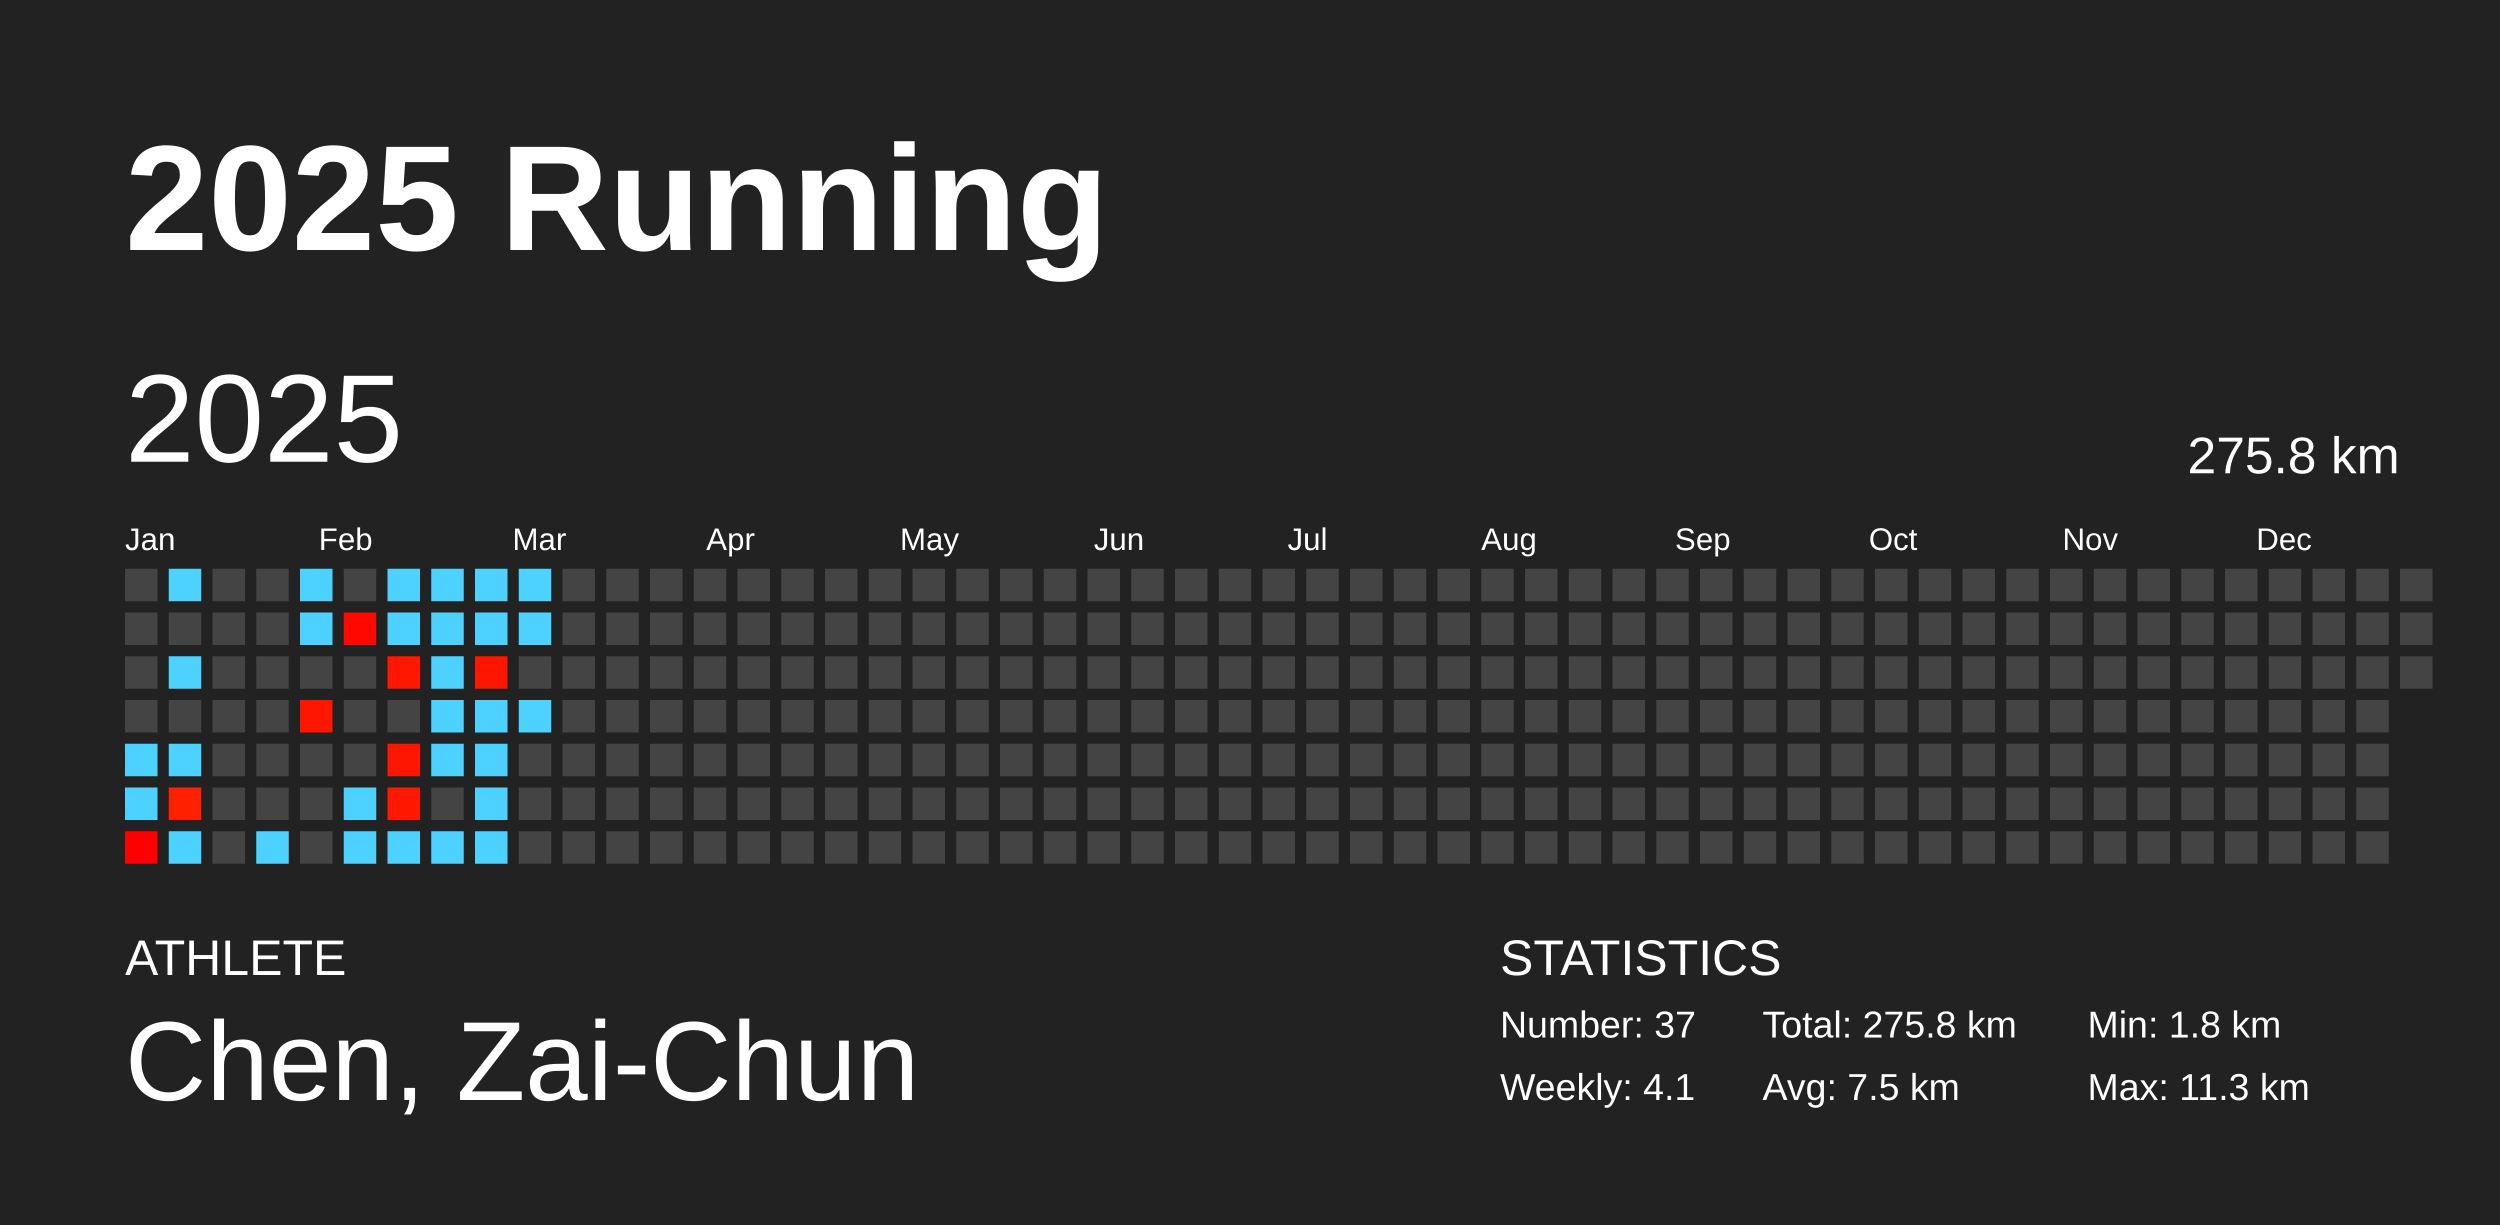
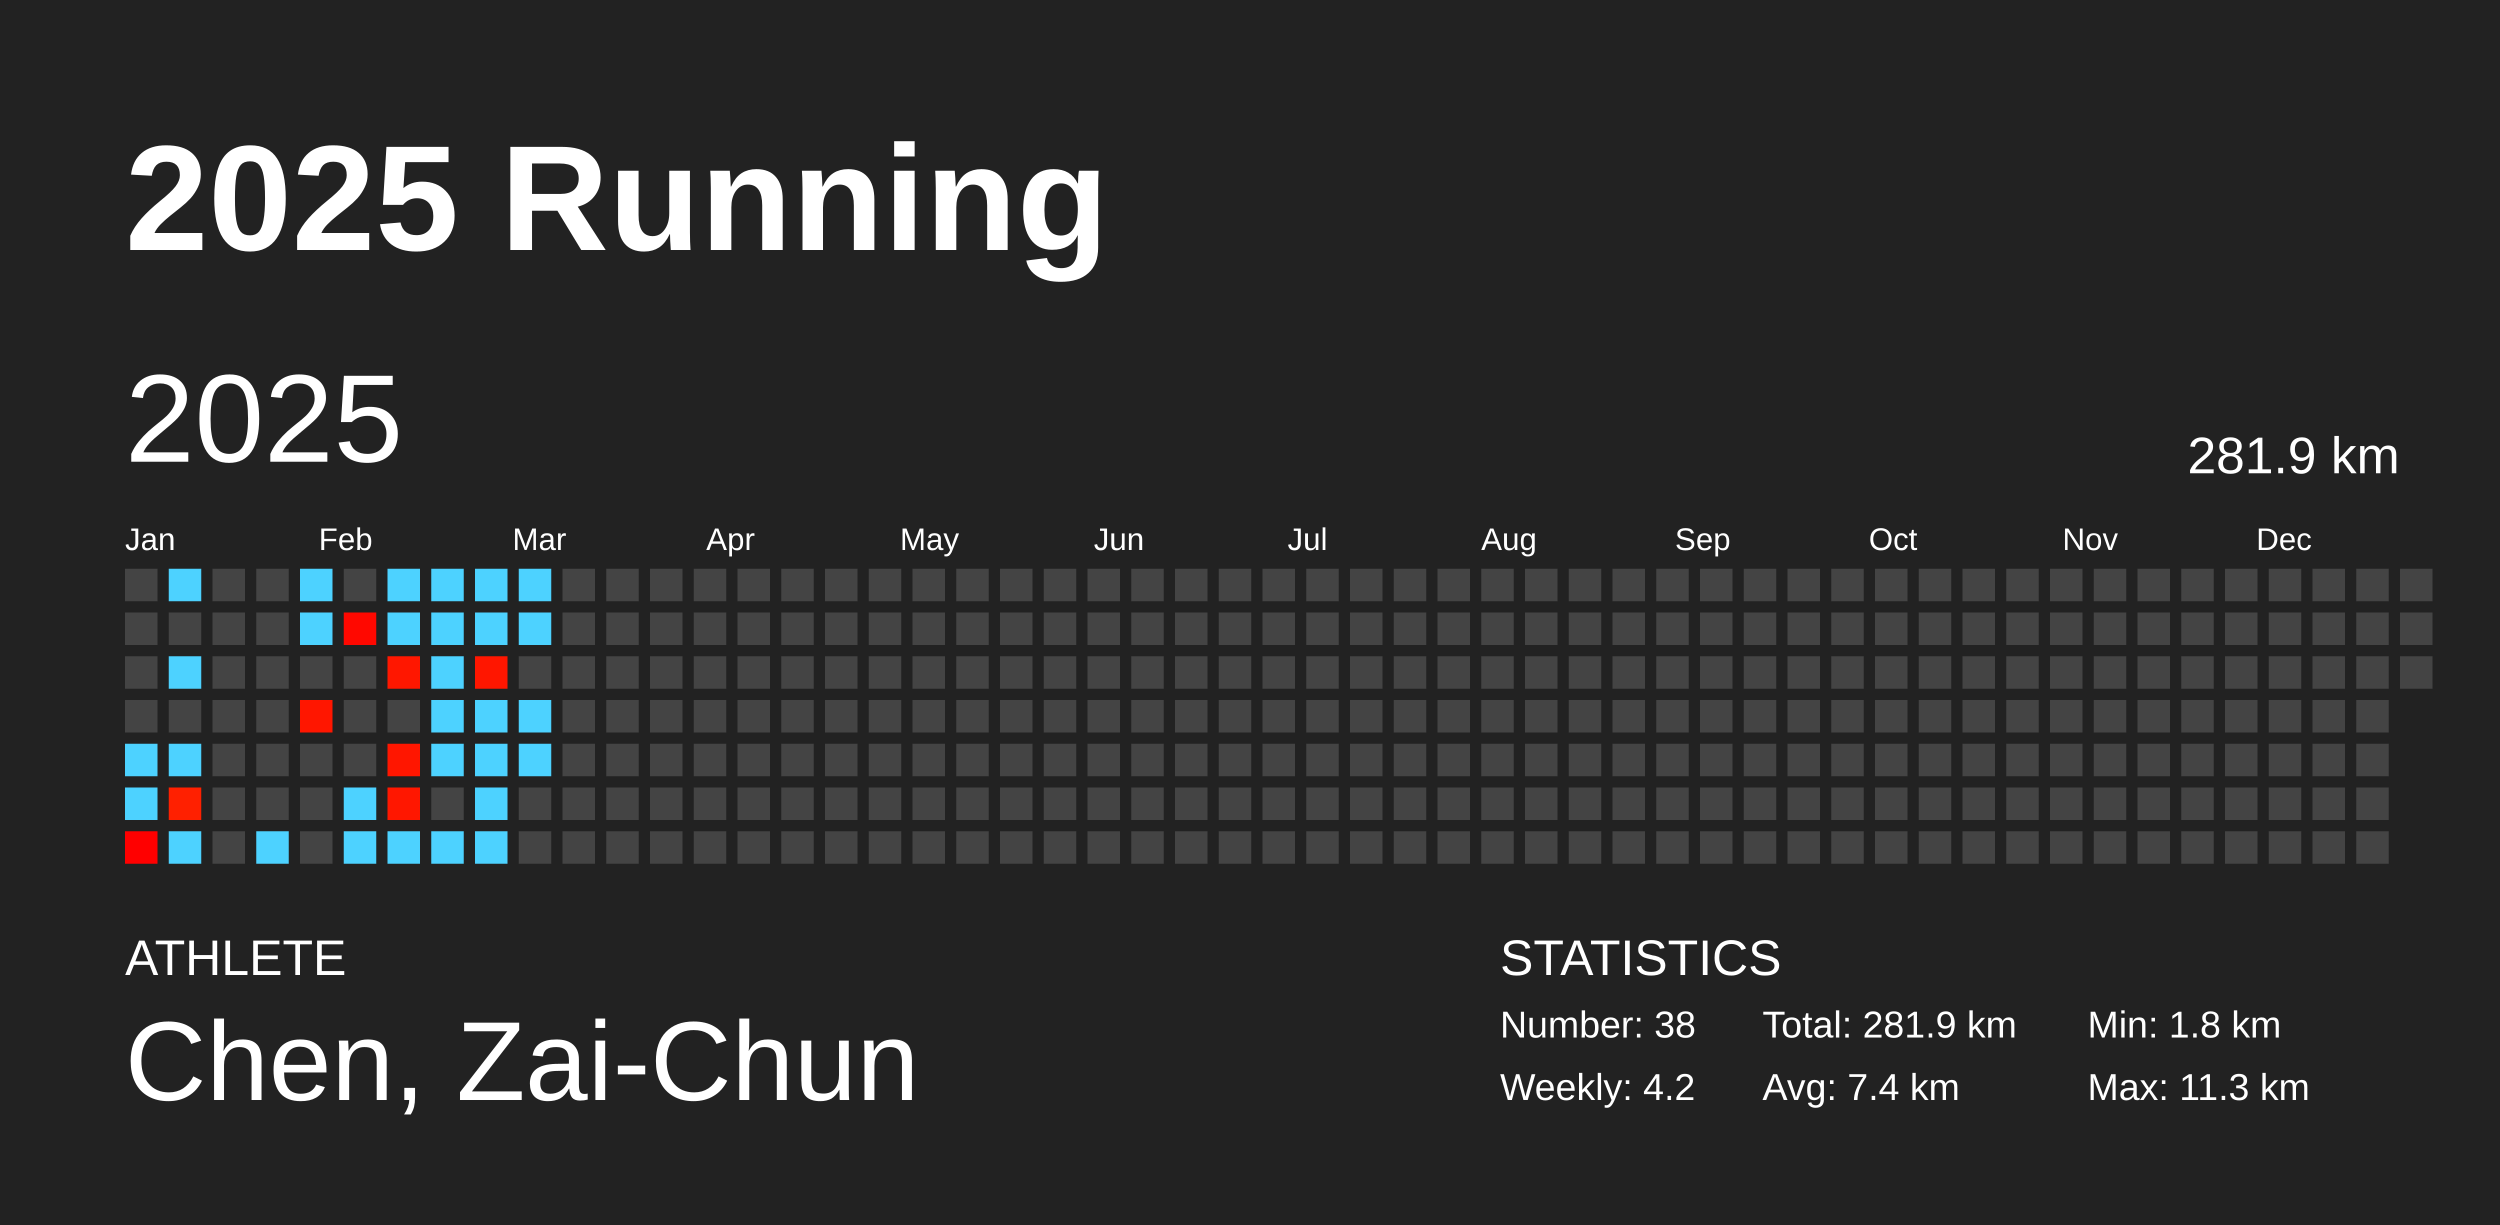
<svg xmlns="http://www.w3.org/2000/svg" baseProfile="full" height="98mm" version="1.1" viewBox="0,0,200,98" width="200mm">
  <defs />
  <rect fill="#222222" height="98" width="200" x="0" y="0" />
  <text fill="#FFFFFF" style="font-size:12px; font-family:Arial; font-weight:bold;" x="10" y="20">2025 Running</text>
  <text fill="#FFFFFF" style="font-size:4px; font-family:Arial" x="10" y="78">ATHLETE</text>
  <text fill="#FFFFFF" style="font-size:9px; font-family:Arial" x="10" y="88">Chen, Zai-Chun</text>
  <text fill="#FFFFFF" style="font-size:4px; font-family:Arial" x="120" y="78">STATISTICS</text>
-   <text fill="#FFFFFF" style="font-size:3px; font-family:Arial" x="120" y="83">Number: 37</text>
-   <text fill="#FFFFFF" style="font-size:3px; font-family:Arial" x="120" y="88">Weekly: 4.1</text>
-   <text fill="#FFFFFF" style="font-size:3px; font-family:Arial" x="141" y="83">Total: 275.8 km</text>
-   <text fill="#FFFFFF" style="font-size:3px; font-family:Arial" x="141" y="88">Avg: 7.5 km</text>
+   <text fill="#FFFFFF" style="font-size:3px; font-family:Arial" x="120" y="83">Number: 38</text>
+   <text fill="#FFFFFF" style="font-size:3px; font-family:Arial" x="120" y="88">Weekly: 4.2</text>
+   <text fill="#FFFFFF" style="font-size:3px; font-family:Arial" x="141" y="83">Total: 281.9 km</text>
+   <text fill="#FFFFFF" style="font-size:3px; font-family:Arial" x="141" y="88">Avg: 7.4 km</text>
  <text fill="#FFFFFF" style="font-size:3px; font-family:Arial" x="167" y="83">Min: 1.8 km</text>
  <text fill="#FFFFFF" style="font-size:3px; font-family:Arial" x="167" y="88">Max: 11.3 km</text>
  <text dominant-baseline="hanging" fill="#FFFFFF" style="font-size:10.0px; font-family:Arial;" x="10" y="30">2025</text>
-   <text dominant-baseline="hanging" fill="#FFFFFF" style="font-size:4.125px; font-family:Arial;" x="175" y="35">275.8 km</text>
+   <text dominant-baseline="hanging" fill="#FFFFFF" style="font-size:4.125px; font-family:Arial;" x="175" y="35">281.9 km</text>
  <text fill="#FFFFFF" style="font-size:2.5px; font-family:Arial" x="10.0" y="44">Jan</text>
  <text fill="#FFFFFF" style="font-size:2.5px; font-family:Arial" x="25.5" y="44">Feb</text>
  <text fill="#FFFFFF" style="font-size:2.5px; font-family:Arial" x="41.0" y="44">Mar</text>
  <text fill="#FFFFFF" style="font-size:2.5px; font-family:Arial" x="56.5" y="44">Apr</text>
  <text fill="#FFFFFF" style="font-size:2.5px; font-family:Arial" x="72.0" y="44">May</text>
  <text fill="#FFFFFF" style="font-size:2.5px; font-family:Arial" x="87.5" y="44">Jun</text>
  <text fill="#FFFFFF" style="font-size:2.5px; font-family:Arial" x="103.0" y="44">Jul</text>
  <text fill="#FFFFFF" style="font-size:2.5px; font-family:Arial" x="118.5" y="44">Aug</text>
  <text fill="#FFFFFF" style="font-size:2.5px; font-family:Arial" x="134.0" y="44">Sep</text>
  <text fill="#FFFFFF" style="font-size:2.5px; font-family:Arial" x="149.5" y="44">Oct</text>
  <text fill="#FFFFFF" style="font-size:2.5px; font-family:Arial" x="165.0" y="44">Nov</text>
  <text fill="#FFFFFF" style="font-size:2.5px; font-family:Arial" x="180.5" y="44">Dec</text>
  <rect fill="#444444" height="2.6" width="2.6" x="10.0" y="45.5" />
  <rect fill="#444444" height="2.6" width="2.6" x="10.0" y="49.0" />
  <rect fill="#444444" height="2.6" width="2.6" x="10.0" y="52.5" />
  <rect fill="#444444" height="2.6" width="2.6" x="10.0" y="56.0" />
  <rect fill="#4dd2ff" height="2.6" width="2.6" x="10.0" y="59.5" />
  <rect fill="#4dd2ff" height="2.6" width="2.6" x="10.0" y="63.0" />
  <rect fill="#ff0000" height="2.6" width="2.6" x="10.0" y="66.5" />
  <rect fill="#4dd2ff" height="2.6" width="2.6" x="13.5" y="45.5" />
  <rect fill="#444444" height="2.6" width="2.6" x="13.5" y="49.0" />
  <rect fill="#4dd2ff" height="2.6" width="2.6" x="13.5" y="52.5" />
  <rect fill="#444444" height="2.6" width="2.6" x="13.5" y="56.0" />
  <rect fill="#4dd2ff" height="2.6" width="2.6" x="13.5" y="59.5" />
  <rect fill="#ff2000" height="2.6" width="2.6" x="13.5" y="63.0" />
  <rect fill="#4dd2ff" height="2.6" width="2.6" x="13.5" y="66.5" />
  <rect fill="#444444" height="2.6" width="2.6" x="17.0" y="45.5" />
  <rect fill="#444444" height="2.6" width="2.6" x="17.0" y="49.0" />
  <rect fill="#444444" height="2.6" width="2.6" x="17.0" y="52.5" />
  <rect fill="#444444" height="2.6" width="2.6" x="17.0" y="56.0" />
  <rect fill="#444444" height="2.6" width="2.6" x="17.0" y="59.5" />
  <rect fill="#444444" height="2.6" width="2.6" x="17.0" y="63.0" />
  <rect fill="#444444" height="2.6" width="2.6" x="17.0" y="66.5" />
  <rect fill="#444444" height="2.6" width="2.6" x="20.5" y="45.5" />
  <rect fill="#444444" height="2.6" width="2.6" x="20.5" y="49.0" />
  <rect fill="#444444" height="2.6" width="2.6" x="20.5" y="52.5" />
  <rect fill="#444444" height="2.6" width="2.6" x="20.5" y="56.0" />
  <rect fill="#444444" height="2.6" width="2.6" x="20.5" y="59.5" />
  <rect fill="#444444" height="2.6" width="2.6" x="20.5" y="63.0" />
  <rect fill="#4dd2ff" height="2.6" width="2.6" x="20.5" y="66.5" />
  <rect fill="#4dd2ff" height="2.6" width="2.6" x="24.0" y="45.5" />
  <rect fill="#4dd2ff" height="2.6" width="2.6" x="24.0" y="49.0" />
  <rect fill="#444444" height="2.6" width="2.6" x="24.0" y="52.5" />
  <rect fill="#ff1600" height="2.6" width="2.6" x="24.0" y="56.0" />
  <rect fill="#444444" height="2.6" width="2.6" x="24.0" y="59.5" />
  <rect fill="#444444" height="2.6" width="2.6" x="24.0" y="63.0" />
  <rect fill="#444444" height="2.6" width="2.6" x="24.0" y="66.5" />
  <rect fill="#444444" height="2.6" width="2.6" x="27.5" y="45.5" />
  <rect fill="#ff0800" height="2.6" width="2.6" x="27.5" y="49.0" />
  <rect fill="#444444" height="2.6" width="2.6" x="27.5" y="52.5" />
  <rect fill="#444444" height="2.6" width="2.6" x="27.5" y="56.0" />
  <rect fill="#444444" height="2.6" width="2.6" x="27.5" y="59.5" />
  <rect fill="#4dd2ff" height="2.6" width="2.6" x="27.5" y="63.0" />
  <rect fill="#4dd2ff" height="2.6" width="2.6" x="27.5" y="66.5" />
  <rect fill="#4dd2ff" height="2.6" width="2.6" x="31.0" y="45.5" />
  <rect fill="#4dd2ff" height="2.6" width="2.6" x="31.0" y="49.0" />
  <rect fill="#ff1700" height="2.6" width="2.6" x="31.0" y="52.5" />
  <rect fill="#444444" height="2.6" width="2.6" x="31.0" y="56.0" />
  <rect fill="#ff1600" height="2.6" width="2.6" x="31.0" y="59.5" />
  <rect fill="#ff1700" height="2.6" width="2.6" x="31.0" y="63.0" />
  <rect fill="#4dd2ff" height="2.6" width="2.6" x="31.0" y="66.5" />
  <rect fill="#4dd2ff" height="2.6" width="2.6" x="34.5" y="45.5" />
  <rect fill="#4dd2ff" height="2.6" width="2.6" x="34.5" y="49.0" />
  <rect fill="#4dd2ff" height="2.6" width="2.6" x="34.5" y="52.5" />
  <rect fill="#4dd2ff" height="2.6" width="2.6" x="34.5" y="56.0" />
  <rect fill="#4dd2ff" height="2.6" width="2.6" x="34.5" y="59.5" />
  <rect fill="#444444" height="2.6" width="2.6" x="34.5" y="63.0" />
  <rect fill="#4dd2ff" height="2.6" width="2.6" x="34.5" y="66.5" />
  <rect fill="#4dd2ff" height="2.6" width="2.6" x="38.0" y="45.5" />
  <rect fill="#4dd2ff" height="2.6" width="2.6" x="38.0" y="49.0" />
  <rect fill="#ff1600" height="2.6" width="2.6" x="38.0" y="52.5" />
  <rect fill="#4dd2ff" height="2.6" width="2.6" x="38.0" y="56.0" />
  <rect fill="#4dd2ff" height="2.6" width="2.6" x="38.0" y="59.5" />
  <rect fill="#4dd2ff" height="2.6" width="2.6" x="38.0" y="63.0" />
  <rect fill="#4dd2ff" height="2.6" width="2.6" x="38.0" y="66.5" />
  <rect fill="#4dd2ff" height="2.6" width="2.6" x="41.5" y="45.5" />
  <rect fill="#4dd2ff" height="2.6" width="2.6" x="41.5" y="49.0" />
  <rect fill="#444444" height="2.6" width="2.6" x="41.5" y="52.5" />
  <rect fill="#4dd2ff" height="2.6" width="2.6" x="41.5" y="56.0" />
-   <rect fill="#444444" height="2.6" width="2.6" x="41.5" y="59.5" />
+   <rect fill="#4dd2ff" height="2.6" width="2.6" x="41.5" y="59.5" />
  <rect fill="#444444" height="2.6" width="2.6" x="41.5" y="63.0" />
  <rect fill="#444444" height="2.6" width="2.6" x="41.5" y="66.5" />
  <rect fill="#444444" height="2.6" width="2.6" x="45.0" y="45.5" />
  <rect fill="#444444" height="2.6" width="2.6" x="45.0" y="49.0" />
  <rect fill="#444444" height="2.6" width="2.6" x="45.0" y="52.5" />
  <rect fill="#444444" height="2.6" width="2.6" x="45.0" y="56.0" />
  <rect fill="#444444" height="2.6" width="2.6" x="45.0" y="59.5" />
  <rect fill="#444444" height="2.6" width="2.6" x="45.0" y="63.0" />
  <rect fill="#444444" height="2.6" width="2.6" x="45.0" y="66.5" />
  <rect fill="#444444" height="2.6" width="2.6" x="48.5" y="45.5" />
  <rect fill="#444444" height="2.6" width="2.6" x="48.5" y="49.0" />
  <rect fill="#444444" height="2.6" width="2.6" x="48.5" y="52.5" />
  <rect fill="#444444" height="2.6" width="2.6" x="48.5" y="56.0" />
  <rect fill="#444444" height="2.6" width="2.6" x="48.5" y="59.5" />
  <rect fill="#444444" height="2.6" width="2.6" x="48.5" y="63.0" />
  <rect fill="#444444" height="2.6" width="2.6" x="48.5" y="66.5" />
  <rect fill="#444444" height="2.6" width="2.6" x="52.0" y="45.5" />
  <rect fill="#444444" height="2.6" width="2.6" x="52.0" y="49.0" />
  <rect fill="#444444" height="2.6" width="2.6" x="52.0" y="52.5" />
  <rect fill="#444444" height="2.6" width="2.6" x="52.0" y="56.0" />
  <rect fill="#444444" height="2.6" width="2.6" x="52.0" y="59.5" />
  <rect fill="#444444" height="2.6" width="2.6" x="52.0" y="63.0" />
  <rect fill="#444444" height="2.6" width="2.6" x="52.0" y="66.5" />
  <rect fill="#444444" height="2.6" width="2.6" x="55.5" y="45.5" />
  <rect fill="#444444" height="2.6" width="2.6" x="55.5" y="49.0" />
  <rect fill="#444444" height="2.6" width="2.6" x="55.5" y="52.5" />
  <rect fill="#444444" height="2.6" width="2.6" x="55.5" y="56.0" />
  <rect fill="#444444" height="2.6" width="2.6" x="55.5" y="59.5" />
  <rect fill="#444444" height="2.6" width="2.6" x="55.5" y="63.0" />
  <rect fill="#444444" height="2.6" width="2.6" x="55.5" y="66.5" />
  <rect fill="#444444" height="2.6" width="2.6" x="59.0" y="45.5" />
  <rect fill="#444444" height="2.6" width="2.6" x="59.0" y="49.0" />
  <rect fill="#444444" height="2.6" width="2.6" x="59.0" y="52.5" />
  <rect fill="#444444" height="2.6" width="2.6" x="59.0" y="56.0" />
  <rect fill="#444444" height="2.6" width="2.6" x="59.0" y="59.5" />
  <rect fill="#444444" height="2.6" width="2.6" x="59.0" y="63.0" />
  <rect fill="#444444" height="2.6" width="2.6" x="59.0" y="66.5" />
  <rect fill="#444444" height="2.6" width="2.6" x="62.5" y="45.5" />
  <rect fill="#444444" height="2.6" width="2.6" x="62.5" y="49.0" />
  <rect fill="#444444" height="2.6" width="2.6" x="62.5" y="52.5" />
  <rect fill="#444444" height="2.6" width="2.6" x="62.5" y="56.0" />
  <rect fill="#444444" height="2.6" width="2.6" x="62.5" y="59.5" />
  <rect fill="#444444" height="2.6" width="2.6" x="62.5" y="63.0" />
  <rect fill="#444444" height="2.6" width="2.6" x="62.5" y="66.5" />
  <rect fill="#444444" height="2.6" width="2.6" x="66.0" y="45.5" />
  <rect fill="#444444" height="2.6" width="2.6" x="66.0" y="49.0" />
  <rect fill="#444444" height="2.6" width="2.6" x="66.0" y="52.5" />
  <rect fill="#444444" height="2.6" width="2.6" x="66.0" y="56.0" />
  <rect fill="#444444" height="2.6" width="2.6" x="66.0" y="59.5" />
  <rect fill="#444444" height="2.6" width="2.6" x="66.0" y="63.0" />
  <rect fill="#444444" height="2.6" width="2.6" x="66.0" y="66.5" />
  <rect fill="#444444" height="2.6" width="2.6" x="69.5" y="45.5" />
  <rect fill="#444444" height="2.6" width="2.6" x="69.5" y="49.0" />
  <rect fill="#444444" height="2.6" width="2.6" x="69.5" y="52.5" />
  <rect fill="#444444" height="2.6" width="2.6" x="69.5" y="56.0" />
  <rect fill="#444444" height="2.6" width="2.6" x="69.5" y="59.5" />
  <rect fill="#444444" height="2.6" width="2.6" x="69.5" y="63.0" />
  <rect fill="#444444" height="2.6" width="2.6" x="69.5" y="66.5" />
  <rect fill="#444444" height="2.6" width="2.6" x="73.0" y="45.5" />
  <rect fill="#444444" height="2.6" width="2.6" x="73.0" y="49.0" />
  <rect fill="#444444" height="2.6" width="2.6" x="73.0" y="52.5" />
  <rect fill="#444444" height="2.6" width="2.6" x="73.0" y="56.0" />
  <rect fill="#444444" height="2.6" width="2.6" x="73.0" y="59.5" />
  <rect fill="#444444" height="2.6" width="2.6" x="73.0" y="63.0" />
  <rect fill="#444444" height="2.6" width="2.6" x="73.0" y="66.5" />
  <rect fill="#444444" height="2.6" width="2.6" x="76.5" y="45.5" />
  <rect fill="#444444" height="2.6" width="2.6" x="76.5" y="49.0" />
  <rect fill="#444444" height="2.6" width="2.6" x="76.5" y="52.5" />
  <rect fill="#444444" height="2.6" width="2.6" x="76.5" y="56.0" />
  <rect fill="#444444" height="2.6" width="2.6" x="76.5" y="59.5" />
  <rect fill="#444444" height="2.6" width="2.6" x="76.5" y="63.0" />
  <rect fill="#444444" height="2.6" width="2.6" x="76.5" y="66.5" />
  <rect fill="#444444" height="2.6" width="2.6" x="80.0" y="45.5" />
  <rect fill="#444444" height="2.6" width="2.6" x="80.0" y="49.0" />
  <rect fill="#444444" height="2.6" width="2.6" x="80.0" y="52.5" />
  <rect fill="#444444" height="2.6" width="2.6" x="80.0" y="56.0" />
  <rect fill="#444444" height="2.6" width="2.6" x="80.0" y="59.5" />
  <rect fill="#444444" height="2.6" width="2.6" x="80.0" y="63.0" />
  <rect fill="#444444" height="2.6" width="2.6" x="80.0" y="66.5" />
  <rect fill="#444444" height="2.6" width="2.6" x="83.5" y="45.5" />
  <rect fill="#444444" height="2.6" width="2.6" x="83.5" y="49.0" />
  <rect fill="#444444" height="2.6" width="2.6" x="83.5" y="52.5" />
  <rect fill="#444444" height="2.6" width="2.6" x="83.5" y="56.0" />
  <rect fill="#444444" height="2.6" width="2.6" x="83.5" y="59.5" />
  <rect fill="#444444" height="2.6" width="2.6" x="83.5" y="63.0" />
  <rect fill="#444444" height="2.6" width="2.6" x="83.5" y="66.5" />
  <rect fill="#444444" height="2.6" width="2.6" x="87.0" y="45.5" />
  <rect fill="#444444" height="2.6" width="2.6" x="87.0" y="49.0" />
  <rect fill="#444444" height="2.6" width="2.6" x="87.0" y="52.5" />
  <rect fill="#444444" height="2.6" width="2.6" x="87.0" y="56.0" />
  <rect fill="#444444" height="2.6" width="2.6" x="87.0" y="59.5" />
  <rect fill="#444444" height="2.6" width="2.6" x="87.0" y="63.0" />
  <rect fill="#444444" height="2.6" width="2.6" x="87.0" y="66.5" />
  <rect fill="#444444" height="2.6" width="2.6" x="90.5" y="45.5" />
  <rect fill="#444444" height="2.6" width="2.6" x="90.5" y="49.0" />
  <rect fill="#444444" height="2.6" width="2.6" x="90.5" y="52.5" />
  <rect fill="#444444" height="2.6" width="2.6" x="90.5" y="56.0" />
  <rect fill="#444444" height="2.6" width="2.6" x="90.5" y="59.5" />
  <rect fill="#444444" height="2.6" width="2.6" x="90.5" y="63.0" />
  <rect fill="#444444" height="2.6" width="2.6" x="90.5" y="66.5" />
  <rect fill="#444444" height="2.6" width="2.6" x="94.0" y="45.5" />
  <rect fill="#444444" height="2.6" width="2.6" x="94.0" y="49.0" />
  <rect fill="#444444" height="2.6" width="2.6" x="94.0" y="52.5" />
  <rect fill="#444444" height="2.6" width="2.6" x="94.0" y="56.0" />
  <rect fill="#444444" height="2.6" width="2.6" x="94.0" y="59.5" />
  <rect fill="#444444" height="2.6" width="2.6" x="94.0" y="63.0" />
  <rect fill="#444444" height="2.6" width="2.6" x="94.0" y="66.5" />
  <rect fill="#444444" height="2.6" width="2.6" x="97.5" y="45.5" />
  <rect fill="#444444" height="2.6" width="2.6" x="97.5" y="49.0" />
  <rect fill="#444444" height="2.6" width="2.6" x="97.5" y="52.5" />
  <rect fill="#444444" height="2.6" width="2.6" x="97.5" y="56.0" />
  <rect fill="#444444" height="2.6" width="2.6" x="97.5" y="59.5" />
  <rect fill="#444444" height="2.6" width="2.6" x="97.5" y="63.0" />
  <rect fill="#444444" height="2.6" width="2.6" x="97.5" y="66.5" />
  <rect fill="#444444" height="2.6" width="2.6" x="101.0" y="45.5" />
  <rect fill="#444444" height="2.6" width="2.6" x="101.0" y="49.0" />
  <rect fill="#444444" height="2.6" width="2.6" x="101.0" y="52.5" />
  <rect fill="#444444" height="2.6" width="2.6" x="101.0" y="56.0" />
  <rect fill="#444444" height="2.6" width="2.6" x="101.0" y="59.5" />
  <rect fill="#444444" height="2.6" width="2.6" x="101.0" y="63.0" />
  <rect fill="#444444" height="2.6" width="2.6" x="101.0" y="66.5" />
  <rect fill="#444444" height="2.6" width="2.6" x="104.5" y="45.5" />
  <rect fill="#444444" height="2.6" width="2.6" x="104.5" y="49.0" />
  <rect fill="#444444" height="2.6" width="2.6" x="104.5" y="52.5" />
  <rect fill="#444444" height="2.6" width="2.6" x="104.5" y="56.0" />
  <rect fill="#444444" height="2.6" width="2.6" x="104.5" y="59.5" />
  <rect fill="#444444" height="2.6" width="2.6" x="104.5" y="63.0" />
  <rect fill="#444444" height="2.6" width="2.6" x="104.5" y="66.5" />
  <rect fill="#444444" height="2.6" width="2.6" x="108.0" y="45.5" />
  <rect fill="#444444" height="2.6" width="2.6" x="108.0" y="49.0" />
  <rect fill="#444444" height="2.6" width="2.6" x="108.0" y="52.5" />
  <rect fill="#444444" height="2.6" width="2.6" x="108.0" y="56.0" />
  <rect fill="#444444" height="2.6" width="2.6" x="108.0" y="59.5" />
  <rect fill="#444444" height="2.6" width="2.6" x="108.0" y="63.0" />
  <rect fill="#444444" height="2.6" width="2.6" x="108.0" y="66.5" />
  <rect fill="#444444" height="2.6" width="2.6" x="111.5" y="45.5" />
  <rect fill="#444444" height="2.6" width="2.6" x="111.5" y="49.0" />
  <rect fill="#444444" height="2.6" width="2.6" x="111.5" y="52.5" />
  <rect fill="#444444" height="2.6" width="2.6" x="111.5" y="56.0" />
  <rect fill="#444444" height="2.6" width="2.6" x="111.5" y="59.5" />
  <rect fill="#444444" height="2.6" width="2.6" x="111.5" y="63.0" />
  <rect fill="#444444" height="2.6" width="2.6" x="111.5" y="66.5" />
  <rect fill="#444444" height="2.6" width="2.6" x="115.0" y="45.5" />
  <rect fill="#444444" height="2.6" width="2.6" x="115.0" y="49.0" />
  <rect fill="#444444" height="2.6" width="2.6" x="115.0" y="52.5" />
  <rect fill="#444444" height="2.6" width="2.6" x="115.0" y="56.0" />
  <rect fill="#444444" height="2.6" width="2.6" x="115.0" y="59.5" />
  <rect fill="#444444" height="2.6" width="2.6" x="115.0" y="63.0" />
  <rect fill="#444444" height="2.6" width="2.6" x="115.0" y="66.5" />
  <rect fill="#444444" height="2.6" width="2.6" x="118.5" y="45.5" />
  <rect fill="#444444" height="2.6" width="2.6" x="118.5" y="49.0" />
  <rect fill="#444444" height="2.6" width="2.6" x="118.5" y="52.5" />
  <rect fill="#444444" height="2.6" width="2.6" x="118.5" y="56.0" />
  <rect fill="#444444" height="2.6" width="2.6" x="118.5" y="59.5" />
  <rect fill="#444444" height="2.6" width="2.6" x="118.5" y="63.0" />
  <rect fill="#444444" height="2.6" width="2.6" x="118.5" y="66.5" />
  <rect fill="#444444" height="2.6" width="2.6" x="122.0" y="45.5" />
  <rect fill="#444444" height="2.6" width="2.6" x="122.0" y="49.0" />
  <rect fill="#444444" height="2.6" width="2.6" x="122.0" y="52.5" />
  <rect fill="#444444" height="2.6" width="2.6" x="122.0" y="56.0" />
  <rect fill="#444444" height="2.6" width="2.6" x="122.0" y="59.5" />
  <rect fill="#444444" height="2.6" width="2.6" x="122.0" y="63.0" />
  <rect fill="#444444" height="2.6" width="2.6" x="122.0" y="66.5" />
  <rect fill="#444444" height="2.6" width="2.6" x="125.5" y="45.5" />
  <rect fill="#444444" height="2.6" width="2.6" x="125.5" y="49.0" />
  <rect fill="#444444" height="2.6" width="2.6" x="125.5" y="52.5" />
  <rect fill="#444444" height="2.6" width="2.6" x="125.5" y="56.0" />
  <rect fill="#444444" height="2.6" width="2.6" x="125.5" y="59.5" />
  <rect fill="#444444" height="2.6" width="2.6" x="125.5" y="63.0" />
  <rect fill="#444444" height="2.6" width="2.6" x="125.5" y="66.5" />
  <rect fill="#444444" height="2.6" width="2.6" x="129.0" y="45.5" />
  <rect fill="#444444" height="2.6" width="2.6" x="129.0" y="49.0" />
  <rect fill="#444444" height="2.6" width="2.6" x="129.0" y="52.5" />
  <rect fill="#444444" height="2.6" width="2.6" x="129.0" y="56.0" />
  <rect fill="#444444" height="2.6" width="2.6" x="129.0" y="59.5" />
  <rect fill="#444444" height="2.6" width="2.6" x="129.0" y="63.0" />
  <rect fill="#444444" height="2.6" width="2.6" x="129.0" y="66.5" />
  <rect fill="#444444" height="2.6" width="2.6" x="132.5" y="45.5" />
  <rect fill="#444444" height="2.6" width="2.6" x="132.5" y="49.0" />
  <rect fill="#444444" height="2.6" width="2.6" x="132.5" y="52.5" />
  <rect fill="#444444" height="2.6" width="2.6" x="132.5" y="56.0" />
  <rect fill="#444444" height="2.6" width="2.6" x="132.5" y="59.5" />
  <rect fill="#444444" height="2.6" width="2.6" x="132.5" y="63.0" />
  <rect fill="#444444" height="2.6" width="2.6" x="132.5" y="66.5" />
  <rect fill="#444444" height="2.6" width="2.6" x="136.0" y="45.5" />
  <rect fill="#444444" height="2.6" width="2.6" x="136.0" y="49.0" />
  <rect fill="#444444" height="2.6" width="2.6" x="136.0" y="52.5" />
  <rect fill="#444444" height="2.6" width="2.6" x="136.0" y="56.0" />
  <rect fill="#444444" height="2.6" width="2.6" x="136.0" y="59.5" />
  <rect fill="#444444" height="2.6" width="2.6" x="136.0" y="63.0" />
  <rect fill="#444444" height="2.6" width="2.6" x="136.0" y="66.5" />
  <rect fill="#444444" height="2.6" width="2.6" x="139.5" y="45.5" />
  <rect fill="#444444" height="2.6" width="2.6" x="139.5" y="49.0" />
  <rect fill="#444444" height="2.6" width="2.6" x="139.5" y="52.5" />
  <rect fill="#444444" height="2.6" width="2.6" x="139.5" y="56.0" />
  <rect fill="#444444" height="2.6" width="2.6" x="139.5" y="59.5" />
  <rect fill="#444444" height="2.6" width="2.6" x="139.5" y="63.0" />
  <rect fill="#444444" height="2.6" width="2.6" x="139.5" y="66.5" />
  <rect fill="#444444" height="2.6" width="2.6" x="143.0" y="45.5" />
  <rect fill="#444444" height="2.6" width="2.6" x="143.0" y="49.0" />
  <rect fill="#444444" height="2.6" width="2.6" x="143.0" y="52.5" />
  <rect fill="#444444" height="2.6" width="2.6" x="143.0" y="56.0" />
  <rect fill="#444444" height="2.6" width="2.6" x="143.0" y="59.5" />
  <rect fill="#444444" height="2.6" width="2.6" x="143.0" y="63.0" />
  <rect fill="#444444" height="2.6" width="2.6" x="143.0" y="66.5" />
  <rect fill="#444444" height="2.6" width="2.6" x="146.5" y="45.5" />
  <rect fill="#444444" height="2.6" width="2.6" x="146.5" y="49.0" />
  <rect fill="#444444" height="2.6" width="2.6" x="146.5" y="52.5" />
  <rect fill="#444444" height="2.6" width="2.6" x="146.5" y="56.0" />
  <rect fill="#444444" height="2.6" width="2.6" x="146.5" y="59.5" />
  <rect fill="#444444" height="2.6" width="2.6" x="146.5" y="63.0" />
  <rect fill="#444444" height="2.6" width="2.6" x="146.5" y="66.5" />
  <rect fill="#444444" height="2.6" width="2.6" x="150.0" y="45.5" />
  <rect fill="#444444" height="2.6" width="2.6" x="150.0" y="49.0" />
  <rect fill="#444444" height="2.6" width="2.6" x="150.0" y="52.5" />
  <rect fill="#444444" height="2.6" width="2.6" x="150.0" y="56.0" />
  <rect fill="#444444" height="2.6" width="2.6" x="150.0" y="59.5" />
  <rect fill="#444444" height="2.6" width="2.6" x="150.0" y="63.0" />
  <rect fill="#444444" height="2.6" width="2.6" x="150.0" y="66.5" />
  <rect fill="#444444" height="2.6" width="2.6" x="153.5" y="45.5" />
  <rect fill="#444444" height="2.6" width="2.6" x="153.5" y="49.0" />
  <rect fill="#444444" height="2.6" width="2.6" x="153.5" y="52.5" />
  <rect fill="#444444" height="2.6" width="2.6" x="153.5" y="56.0" />
  <rect fill="#444444" height="2.6" width="2.6" x="153.5" y="59.5" />
  <rect fill="#444444" height="2.6" width="2.6" x="153.5" y="63.0" />
  <rect fill="#444444" height="2.6" width="2.6" x="153.5" y="66.5" />
  <rect fill="#444444" height="2.6" width="2.6" x="157.0" y="45.5" />
  <rect fill="#444444" height="2.6" width="2.6" x="157.0" y="49.0" />
  <rect fill="#444444" height="2.6" width="2.6" x="157.0" y="52.5" />
  <rect fill="#444444" height="2.6" width="2.6" x="157.0" y="56.0" />
  <rect fill="#444444" height="2.6" width="2.6" x="157.0" y="59.5" />
  <rect fill="#444444" height="2.6" width="2.6" x="157.0" y="63.0" />
  <rect fill="#444444" height="2.6" width="2.6" x="157.0" y="66.5" />
  <rect fill="#444444" height="2.6" width="2.6" x="160.5" y="45.5" />
  <rect fill="#444444" height="2.6" width="2.6" x="160.5" y="49.0" />
  <rect fill="#444444" height="2.6" width="2.6" x="160.5" y="52.5" />
  <rect fill="#444444" height="2.6" width="2.6" x="160.5" y="56.0" />
  <rect fill="#444444" height="2.6" width="2.6" x="160.5" y="59.5" />
  <rect fill="#444444" height="2.6" width="2.6" x="160.5" y="63.0" />
  <rect fill="#444444" height="2.6" width="2.6" x="160.5" y="66.5" />
  <rect fill="#444444" height="2.6" width="2.6" x="164.0" y="45.5" />
  <rect fill="#444444" height="2.6" width="2.6" x="164.0" y="49.0" />
  <rect fill="#444444" height="2.6" width="2.6" x="164.0" y="52.5" />
  <rect fill="#444444" height="2.6" width="2.6" x="164.0" y="56.0" />
  <rect fill="#444444" height="2.6" width="2.6" x="164.0" y="59.5" />
  <rect fill="#444444" height="2.6" width="2.6" x="164.0" y="63.0" />
  <rect fill="#444444" height="2.6" width="2.6" x="164.0" y="66.5" />
  <rect fill="#444444" height="2.6" width="2.6" x="167.5" y="45.5" />
  <rect fill="#444444" height="2.6" width="2.6" x="167.5" y="49.0" />
  <rect fill="#444444" height="2.6" width="2.6" x="167.5" y="52.5" />
  <rect fill="#444444" height="2.6" width="2.6" x="167.5" y="56.0" />
  <rect fill="#444444" height="2.6" width="2.6" x="167.5" y="59.5" />
  <rect fill="#444444" height="2.6" width="2.6" x="167.5" y="63.0" />
  <rect fill="#444444" height="2.6" width="2.6" x="167.5" y="66.5" />
  <rect fill="#444444" height="2.6" width="2.6" x="171.0" y="45.5" />
  <rect fill="#444444" height="2.6" width="2.6" x="171.0" y="49.0" />
  <rect fill="#444444" height="2.6" width="2.6" x="171.0" y="52.5" />
  <rect fill="#444444" height="2.6" width="2.6" x="171.0" y="56.0" />
  <rect fill="#444444" height="2.6" width="2.6" x="171.0" y="59.5" />
  <rect fill="#444444" height="2.6" width="2.6" x="171.0" y="63.0" />
  <rect fill="#444444" height="2.6" width="2.6" x="171.0" y="66.5" />
  <rect fill="#444444" height="2.6" width="2.6" x="174.5" y="45.5" />
  <rect fill="#444444" height="2.6" width="2.6" x="174.5" y="49.0" />
  <rect fill="#444444" height="2.6" width="2.6" x="174.5" y="52.5" />
  <rect fill="#444444" height="2.6" width="2.6" x="174.5" y="56.0" />
  <rect fill="#444444" height="2.6" width="2.6" x="174.5" y="59.5" />
  <rect fill="#444444" height="2.6" width="2.6" x="174.5" y="63.0" />
  <rect fill="#444444" height="2.6" width="2.6" x="174.5" y="66.5" />
  <rect fill="#444444" height="2.6" width="2.6" x="178.0" y="45.5" />
  <rect fill="#444444" height="2.6" width="2.6" x="178.0" y="49.0" />
  <rect fill="#444444" height="2.6" width="2.6" x="178.0" y="52.5" />
  <rect fill="#444444" height="2.6" width="2.6" x="178.0" y="56.0" />
  <rect fill="#444444" height="2.6" width="2.6" x="178.0" y="59.5" />
  <rect fill="#444444" height="2.6" width="2.6" x="178.0" y="63.0" />
  <rect fill="#444444" height="2.6" width="2.6" x="178.0" y="66.5" />
  <rect fill="#444444" height="2.6" width="2.6" x="181.5" y="45.5" />
  <rect fill="#444444" height="2.6" width="2.6" x="181.5" y="49.0" />
  <rect fill="#444444" height="2.6" width="2.6" x="181.5" y="52.5" />
  <rect fill="#444444" height="2.6" width="2.6" x="181.5" y="56.0" />
  <rect fill="#444444" height="2.6" width="2.6" x="181.5" y="59.5" />
  <rect fill="#444444" height="2.6" width="2.6" x="181.5" y="63.0" />
  <rect fill="#444444" height="2.6" width="2.6" x="181.5" y="66.5" />
  <rect fill="#444444" height="2.6" width="2.6" x="185.0" y="45.5" />
  <rect fill="#444444" height="2.6" width="2.6" x="185.0" y="49.0" />
  <rect fill="#444444" height="2.6" width="2.6" x="185.0" y="52.5" />
  <rect fill="#444444" height="2.6" width="2.6" x="185.0" y="56.0" />
  <rect fill="#444444" height="2.6" width="2.6" x="185.0" y="59.5" />
  <rect fill="#444444" height="2.6" width="2.6" x="185.0" y="63.0" />
  <rect fill="#444444" height="2.6" width="2.6" x="185.0" y="66.5" />
  <rect fill="#444444" height="2.6" width="2.6" x="188.5" y="45.5" />
  <rect fill="#444444" height="2.6" width="2.6" x="188.5" y="49.0" />
  <rect fill="#444444" height="2.6" width="2.6" x="188.5" y="52.5" />
  <rect fill="#444444" height="2.6" width="2.6" x="188.5" y="56.0" />
  <rect fill="#444444" height="2.6" width="2.6" x="188.5" y="59.5" />
  <rect fill="#444444" height="2.6" width="2.6" x="188.5" y="63.0" />
  <rect fill="#444444" height="2.6" width="2.6" x="188.5" y="66.5" />
  <rect fill="#444444" height="2.6" width="2.6" x="192.0" y="45.5" />
  <rect fill="#444444" height="2.6" width="2.6" x="192.0" y="49.0" />
  <rect fill="#444444" height="2.6" width="2.6" x="192.0" y="52.5" />
</svg>
